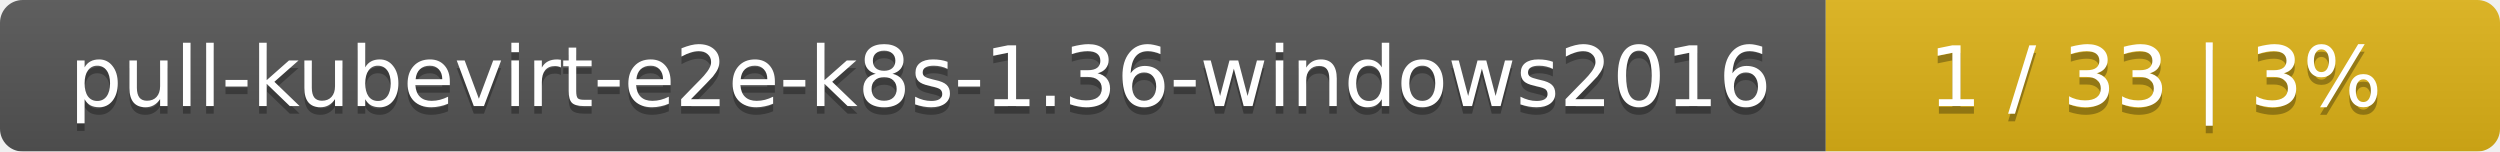
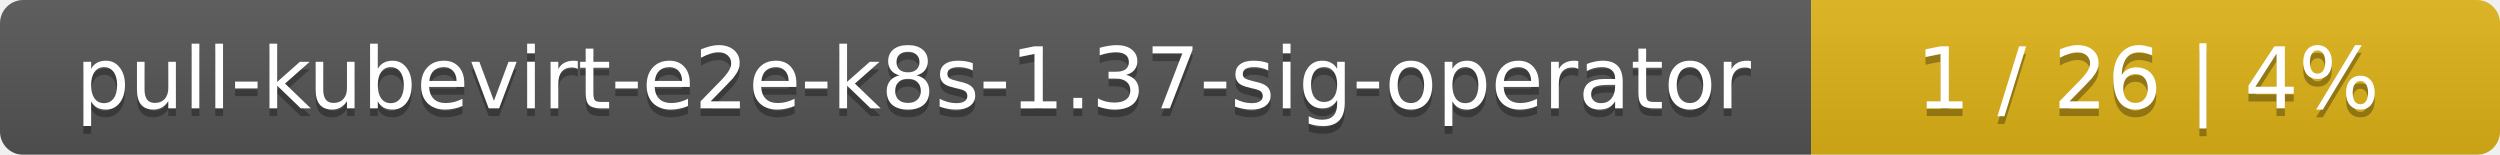
- <svg xmlns="http://www.w3.org/2000/svg" width="330" height="20">
+ <svg xmlns="http://www.w3.org/2000/svg" width="323" height="20">
  <linearGradient id="smooth" x2="0" y2="100%">
    <stop offset="0" stop-color="#bbb" stop-opacity=".1" />
    <stop offset="1" stop-opacity=".1" />
  </linearGradient>
  <mask id="round">
-     <rect width="330" height="20" rx="3" fill="#fff" />
+     <rect width="323" height="20" rx="3" fill="#fff" />
  </mask>
  <g mask="url(#round)">
-     <rect width="241" height="20" fill="#555" />
-     <rect x="241" width="89" height="20" fill="#dfb317" />
-     <rect width="330" height="20" fill="url(#smooth)" />
+     <rect width="234" height="20" fill="#555" />
+     <rect x="234" width="89" height="20" fill="#dfb317" />
+     <rect width="323" height="20" fill="url(#smooth)" />
  </g>
  <g fill="#fff" text-anchor="middle" font-family="DejaVu Sans,Verdana,Geneva,sans-serif" font-size="11">
-     <text x="121.5" y="15" fill="#010101" fill-opacity=".3">pull-kubevirt-e2e-k8s-1.36-windows2016</text>
-     <text x="121.5" y="14">pull-kubevirt-e2e-k8s-1.36-windows2016</text>
-     <text x="284.5" y="15" fill="#010101" fill-opacity=".3">1 / 33    |    3%</text>
-     <text x="284.5" y="14">1 / 33    |    3%</text>
+     <text x="118" y="15" fill="#010101" fill-opacity=".3">pull-kubevirt-e2e-k8s-1.37-sig-operator</text>
+     <text x="118" y="14">pull-kubevirt-e2e-k8s-1.37-sig-operator</text>
+     <text x="277.5" y="15" fill="#010101" fill-opacity=".3">1 / 26    |    4%</text>
+     <text x="277.5" y="14">1 / 26    |    4%</text>
  </g>
</svg>
